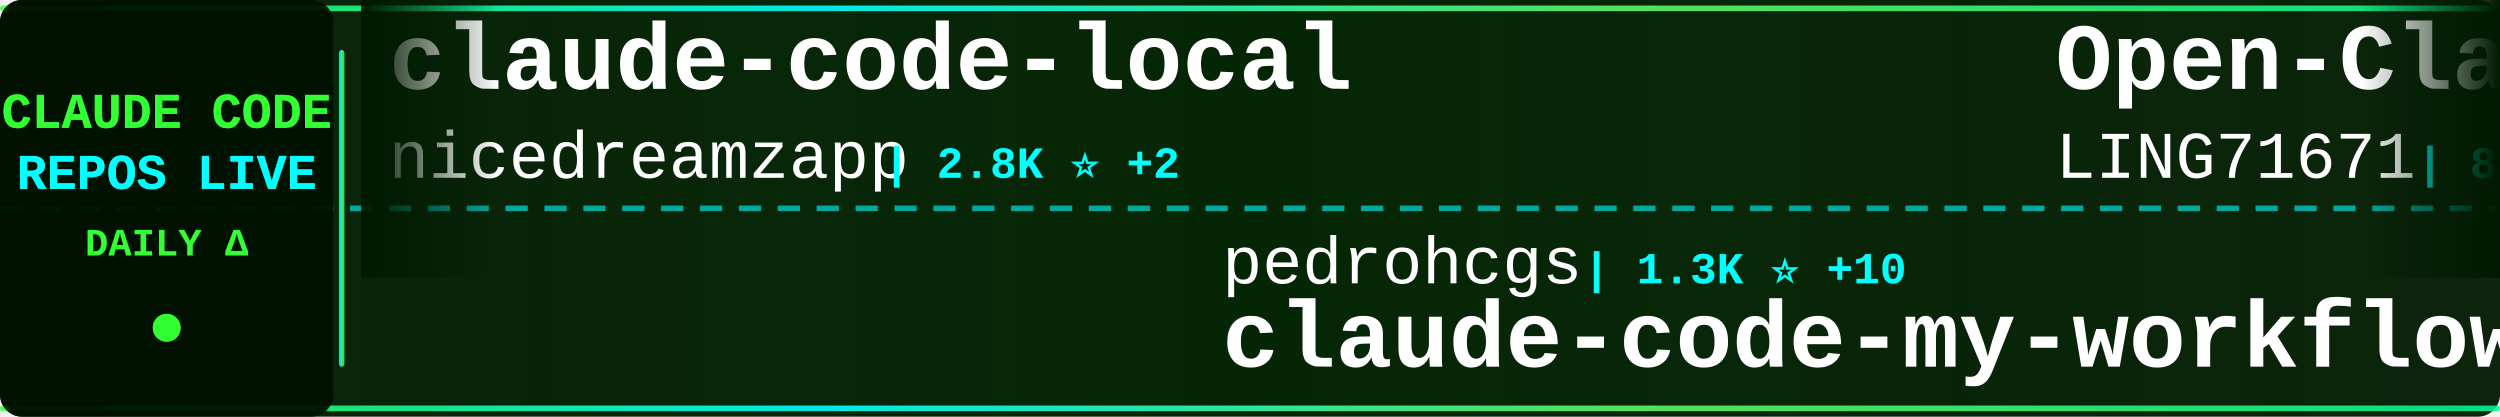
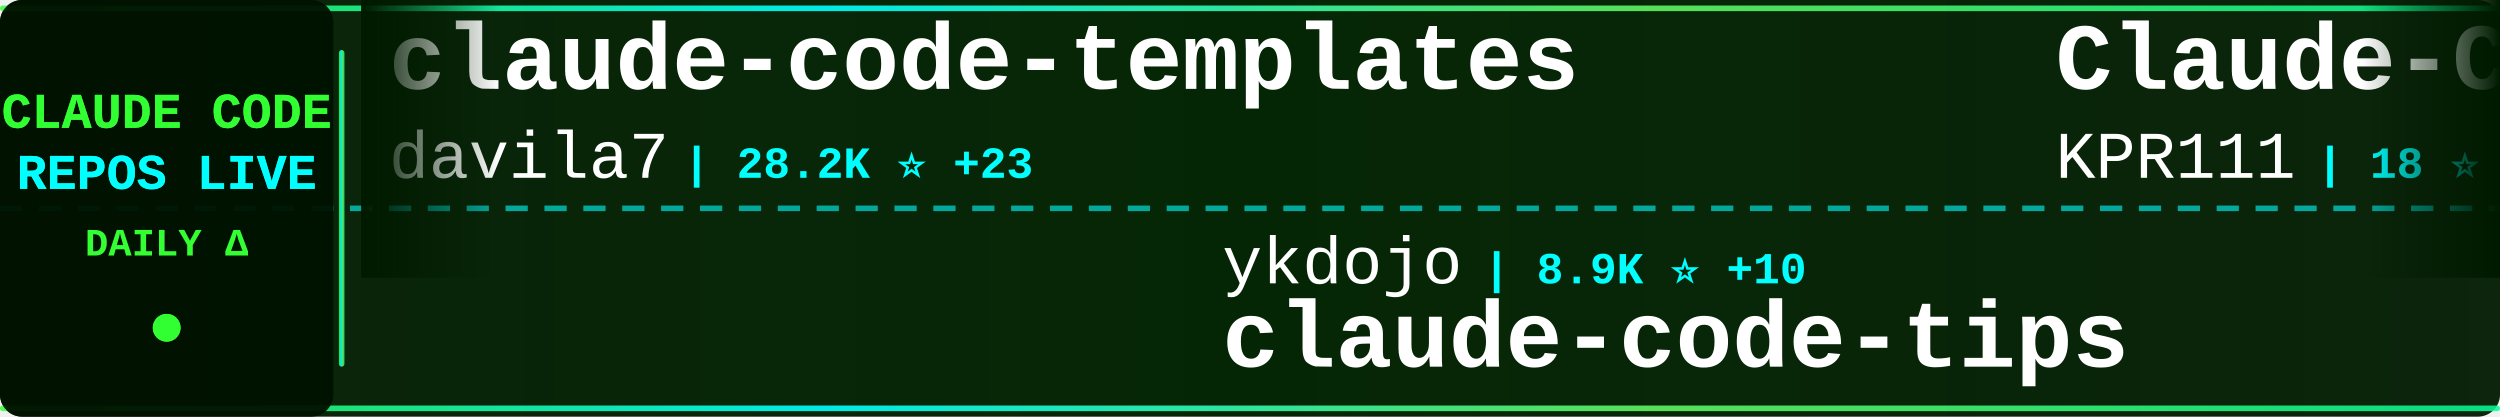
<svg xmlns="http://www.w3.org/2000/svg" width="900" height="150">
  <defs>
    <linearGradient id="tickerBg" x1="0%" y1="0%" x2="100%" y2="0%">
      <stop offset="0%" style="stop-color:#001a00;stop-opacity:0.95" />
      <stop offset="50%" style="stop-color:#002200;stop-opacity:0.98" />
      <stop offset="100%" style="stop-color:#001a00;stop-opacity:0.95" />
    </linearGradient>
    <linearGradient id="borderGrad" x1="0%" y1="0%" x2="100%" y2="0%">
      <stop offset="0%" style="stop-color:#33ff33;stop-opacity:0.85">
        <animate attributeName="stop-opacity" values="0.85;1;0.85" dur="2s" repeatCount="indefinite" />
      </stop>
      <stop offset="33%" style="stop-color:#00ffff;stop-opacity:0.9">
        <animate attributeName="stop-opacity" values="0.9;1;0.9" dur="2.2s" repeatCount="indefinite" />
      </stop>
      <stop offset="66%" style="stop-color:#66ff66;stop-opacity:0.85">
        <animate attributeName="stop-opacity" values="0.85;1;0.85" dur="1.8s" repeatCount="indefinite" />
      </stop>
      <stop offset="100%" style="stop-color:#00ff99;stop-opacity:0.85">
        <animate attributeName="stop-opacity" values="0.85;1;0.85" dur="2s" repeatCount="indefinite" />
      </stop>
    </linearGradient>
    <filter id="textGlow">
      <feGaussianBlur stdDeviation="0.1" result="coloredBlur" />
      <feMerge>
        <feMergeNode in="coloredBlur" />
        <feMergeNode in="SourceGraphic" />
      </feMerge>
    </filter>
    <filter id="metricGlow">
      <feGaussianBlur stdDeviation="0.2" result="coloredBlur" />
      <feMerge>
        <feMergeNode in="coloredBlur" />
        <feMergeNode in="SourceGraphic" />
      </feMerge>
    </filter>
    <linearGradient id="leftFade" x1="0%" y1="0%" x2="100%" y2="0%">
      <stop offset="0%" style="stop-color:#001a00;stop-opacity:1" />
      <stop offset="100%" style="stop-color:#001a00;stop-opacity:0" />
    </linearGradient>
    <linearGradient id="rightFade" x1="0%" y1="0%" x2="100%" y2="0%">
      <stop offset="0%" style="stop-color:#001a00;stop-opacity:0" />
      <stop offset="100%" style="stop-color:#001a00;stop-opacity:1" />
    </linearGradient>
  </defs>
  <rect width="900" height="150" fill="url(#tickerBg)" rx="8" />
  <rect x="0" y="2" width="900" height="2" fill="url(#borderGrad)" rx="1" />
  <rect x="0" y="146" width="900" height="2" fill="url(#borderGrad)" rx="1" />
  <line x1="0" y1="75" x2="900" y2="75" stroke="#00ffff" stroke-width="2" stroke-dasharray="8 6" opacity="0.6" />
  <rect x="0" y="0" width="120" height="150" fill="#001100" opacity="0.95" rx="8" />
  <text x="60" y="46" font-family="'Courier New', monospace" font-size="18" font-weight="bold" fill="#33ff33" text-anchor="middle" filter="url(#textGlow)">
    CLAUDE CODE
  </text>
  <text x="60" y="68" font-family="'Courier New', monospace" font-size="18" font-weight="bold" fill="#00ffff" text-anchor="middle" filter="url(#textGlow)">
    REPOS LIVE
  </text>
  <text x="60" y="92" font-family="'Courier New', monospace" font-size="14" font-weight="bold" fill="#33ff33" text-anchor="middle">
    DAILY Δ
  </text>
  <circle cx="60" cy="118" r="5" fill="#33ff33" filter="url(#metricGlow)">
    <animate attributeName="r" values="4;6;4" dur="1.5s" repeatCount="indefinite" />
    <animate attributeName="opacity" values="0.6;1;0.6" dur="1.5s" repeatCount="indefinite" />
  </circle>
  <rect x="122" y="18" width="2" height="114" fill="url(#borderGrad)" rx="1" />
  <clipPath id="tickerClip">
    <rect x="130" y="0" width="770" height="150" />
  </clipPath>
  <g clip-path="url(#tickerClip)">
    <g id="tickerItems">
      <animateTransform attributeName="transform" attributeType="XML" type="translate" from="0 0" to="-3000 0" dur="54s" repeatCount="indefinite" />
      <g transform="translate(0, 0)">
-         <text x="140" y="32" font-family="'Courier New', monospace" font-size="34" font-weight="bold" fill="#ffffff">claude-code-local</text>
-         <text x="140" y="64" font-family="'Courier New', monospace" font-size="24" font-weight="normal" fill="#ffffff" opacity="1.0">nicedreamzapp</text>
-         <text x="318" y="64" font-family="'Courier New', monospace" font-size="16" font-weight="bold" fill="#00ffff"> | 2.8K ⭐ +2</text>
+         <text x="140" y="32" font-family="'Courier New', monospace" font-size="34" font-weight="bold" fill="#ffffff">claude-code-templates</text>
+         <text x="140" y="64" font-family="'Courier New', monospace" font-size="24" font-weight="normal" fill="#ffffff" opacity="1.0">davila7</text>
+         <text x="246" y="64" font-family="'Courier New', monospace" font-size="16" font-weight="bold" fill="#00ffff"> | 28.2K ⭐ +23</text>
      </g>
      <g transform="translate(300, 0)">
-         <text x="140" y="102" font-family="'Courier New', monospace" font-size="24" font-weight="normal" fill="#ffffff" opacity="1.0">pedrohcgs</text>
-         <text x="270" y="102" font-family="'Courier New', monospace" font-size="16" font-weight="bold" fill="#00ffff"> | 1.3K ⭐ +10</text>
-         <text x="140" y="132" font-family="'Courier New', monospace" font-size="34" font-weight="bold" fill="#ffffff">claude-code-my-workflow</text>
+         <text x="140" y="102" font-family="'Courier New', monospace" font-size="24" font-weight="normal" fill="#ffffff" opacity="1.0">ykdojo</text>
+         <text x="234" y="102" font-family="'Courier New', monospace" font-size="16" font-weight="bold" fill="#00ffff"> | 8.9K ⭐ +10</text>
+         <text x="140" y="132" font-family="'Courier New', monospace" font-size="34" font-weight="bold" fill="#ffffff">claude-code-tips</text>
      </g>
      <g transform="translate(600, 0)">
-         <text x="140" y="32" font-family="'Courier New', monospace" font-size="34" font-weight="bold" fill="#ffffff">Open-ClaudeCode</text>
-         <text x="140" y="64" font-family="'Courier New', monospace" font-size="24" font-weight="normal" fill="#ffffff" opacity="1.0">LING71671</text>
-         <text x="270" y="64" font-family="'Courier New', monospace" font-size="16" font-weight="bold" fill="#00ffff"> | 895 ⭐ +3</text>
-       </g>
-       <g transform="translate(900, 0)">
-         <text x="140" y="102" font-family="'Courier New', monospace" font-size="24" font-weight="normal" fill="#ffffff" opacity="1.0">fuergaosi233</text>
-         <text x="306" y="102" font-family="'Courier New', monospace" font-size="16" font-weight="bold" fill="#00ffff"> | 2.7K ⭐ +2</text>
-         <text x="140" y="132" font-family="'Courier New', monospace" font-size="34" font-weight="bold" fill="#ffffff">claude-code-proxy</text>
-       </g>
-       <g transform="translate(1200, 0)">
        <text x="140" y="32" font-family="'Courier New', monospace" font-size="34" font-weight="bold" fill="#ffffff">Claude-Code</text>
        <text x="140" y="64" font-family="'Courier New', monospace" font-size="24" font-weight="normal" fill="#ffffff" opacity="1.0">KPR111</text>
        <text x="234" y="64" font-family="'Courier New', monospace" font-size="16" font-weight="bold" fill="#00ffff"> | 18 ⭐</text>
      </g>
+       <g transform="translate(900, 0)">
+         <text x="140" y="102" font-family="'Courier New', monospace" font-size="24" font-weight="normal" fill="#ffffff" opacity="1.0">repowise-dev</text>
+         <text x="306" y="102" font-family="'Courier New', monospace" font-size="16" font-weight="bold" fill="#00ffff"> | 1.1K ⭐ +4</text>
+         <text x="140" y="132" font-family="'Courier New', monospace" font-size="34" font-weight="bold" fill="#ffffff">claude-code-prompts</text>
+       </g>
+       <g transform="translate(1200, 0)">
+         <text x="140" y="32" font-family="'Courier New', monospace" font-size="34" font-weight="bold" fill="#ffffff">my-claude-code-setup</text>
+         <text x="140" y="64" font-family="'Courier New', monospace" font-size="24" font-weight="normal" fill="#ffffff" opacity="1.0">centminmod</text>
+         <text x="282" y="64" font-family="'Courier New', monospace" font-size="16" font-weight="bold" fill="#00ffff"> | 2.4K ⭐ +1</text>
+       </g>
      <g transform="translate(1500, 0)">
-         <text x="140" y="102" font-family="'Courier New', monospace" font-size="24" font-weight="normal" fill="#ffffff" opacity="1.0">luyao618</text>
-         <text x="258" y="102" font-family="'Courier New', monospace" font-size="16" font-weight="bold" fill="#00ffff"> | 1.5K ⭐ +2</text>
-         <text x="140" y="132" font-family="'Courier New', monospace" font-size="34" font-weight="bold" fill="#ffffff">Claude-Code-Source-Study</text>
+         <text x="140" y="102" font-family="'Courier New', monospace" font-size="24" font-weight="normal" fill="#ffffff" opacity="1.0">huangserva</text>
+         <text x="282" y="102" font-family="'Courier New', monospace" font-size="16" font-weight="bold" fill="#00ffff"> | 608 ⭐ +1</text>
+         <text x="140" y="132" font-family="'Courier New', monospace" font-size="34" font-weight="bold" fill="#ffffff">claude-code-cli</text>
      </g>
      <g transform="translate(1800, 0)">
-         <text x="140" y="32" font-family="'Courier New', monospace" font-size="34" font-weight="bold" fill="#ffffff">claude-code-webui</text>
-         <text x="140" y="64" font-family="'Courier New', monospace" font-size="24" font-weight="normal" fill="#ffffff" opacity="1.0">sugyan</text>
-         <text x="234" y="64" font-family="'Courier New', monospace" font-size="16" font-weight="bold" fill="#00ffff"> | 1.1K ⭐</text>
+         <text x="140" y="32" font-family="'Courier New', monospace" font-size="34" font-weight="bold" fill="#ffffff">pi-vs-claude-code</text>
+         <text x="140" y="64" font-family="'Courier New', monospace" font-size="24" font-weight="normal" fill="#ffffff" opacity="1.0">disler</text>
+         <text x="234" y="64" font-family="'Courier New', monospace" font-size="16" font-weight="bold" fill="#00ffff"> | 1.4K ⭐ +7</text>
      </g>
      <g transform="translate(2100, 0)">
-         <text x="140" y="102" font-family="'Courier New', monospace" font-size="24" font-weight="normal" fill="#ffffff" opacity="1.0">jeremylongshore</text>
-         <text x="342" y="102" font-family="'Courier New', monospace" font-size="16" font-weight="bold" fill="#00ffff"> | 2.4K ⭐ +6</text>
-         <text x="140" y="132" font-family="'Courier New', monospace" font-size="34" font-weight="bold" fill="#ffffff">claude-code-plugins-plus...</text>
+         <text x="140" y="102" font-family="'Courier New', monospace" font-size="24" font-weight="normal" fill="#ffffff" opacity="1.0">nicedreamzapp</text>
+         <text x="318" y="102" font-family="'Courier New', monospace" font-size="16" font-weight="bold" fill="#00ffff"> | 2.8K ⭐ +2</text>
+         <text x="140" y="132" font-family="'Courier New', monospace" font-size="34" font-weight="bold" fill="#ffffff">claude-code-local</text>
      </g>
      <g transform="translate(2400, 0)">
-         <text x="140" y="32" font-family="'Courier New', monospace" font-size="34" font-weight="bold" fill="#ffffff">sc-claude-code-files</text>
-         <text x="140" y="64" font-family="'Courier New', monospace" font-size="24" font-weight="normal" fill="#ffffff" opacity="1.0">https-deeplearning-ai</text>
-         <text x="414" y="64" font-family="'Courier New', monospace" font-size="16" font-weight="bold" fill="#00ffff"> | 531 ⭐</text>
+         <text x="140" y="32" font-family="'Courier New', monospace" font-size="34" font-weight="bold" fill="#ffffff">Claude-Code-Usage-Monito...</text>
+         <text x="140" y="64" font-family="'Courier New', monospace" font-size="24" font-weight="normal" fill="#ffffff" opacity="1.0">Maciek-roboblog</text>
+         <text x="342" y="64" font-family="'Courier New', monospace" font-size="16" font-weight="bold" fill="#00ffff"> | 8.2K ⭐ +5</text>
      </g>
      <g transform="translate(2700, 0)">
-         <text x="140" y="102" font-family="'Courier New', monospace" font-size="24" font-weight="normal" fill="#ffffff" opacity="1.0">davila7</text>
-         <text x="246" y="102" font-family="'Courier New', monospace" font-size="16" font-weight="bold" fill="#00ffff"> | 28.2K ⭐ +26</text>
-         <text x="140" y="132" font-family="'Courier New', monospace" font-size="34" font-weight="bold" fill="#ffffff">claude-code-templates</text>
+         <text x="140" y="102" font-family="'Courier New', monospace" font-size="24" font-weight="normal" fill="#ffffff" opacity="1.0">alejandrobalderas</text>
+         <text x="366" y="102" font-family="'Courier New', monospace" font-size="16" font-weight="bold" fill="#00ffff"> | 2.3K ⭐ +10</text>
+         <text x="140" y="132" font-family="'Courier New', monospace" font-size="34" font-weight="bold" fill="#ffffff">claude-code-from-source</text>
      </g>
      <g transform="translate(3000, 0)">
-         <text x="140" y="32" font-family="'Courier New', monospace" font-size="34" font-weight="bold" fill="#ffffff">claude-code-local</text>
-         <text x="140" y="64" font-family="'Courier New', monospace" font-size="24" font-weight="normal" fill="#ffffff" opacity="1.0">nicedreamzapp</text>
-         <text x="318" y="64" font-family="'Courier New', monospace" font-size="16" font-weight="bold" fill="#00ffff"> | 2.8K ⭐ +2</text>
+         <text x="140" y="32" font-family="'Courier New', monospace" font-size="34" font-weight="bold" fill="#ffffff">claude-code-templates</text>
+         <text x="140" y="64" font-family="'Courier New', monospace" font-size="24" font-weight="normal" fill="#ffffff" opacity="1.0">davila7</text>
+         <text x="246" y="64" font-family="'Courier New', monospace" font-size="16" font-weight="bold" fill="#00ffff"> | 28.2K ⭐ +23</text>
      </g>
      <g transform="translate(3300, 0)">
-         <text x="140" y="102" font-family="'Courier New', monospace" font-size="24" font-weight="normal" fill="#ffffff" opacity="1.0">pedrohcgs</text>
-         <text x="270" y="102" font-family="'Courier New', monospace" font-size="16" font-weight="bold" fill="#00ffff"> | 1.3K ⭐ +10</text>
-         <text x="140" y="132" font-family="'Courier New', monospace" font-size="34" font-weight="bold" fill="#ffffff">claude-code-my-workflow</text>
+         <text x="140" y="102" font-family="'Courier New', monospace" font-size="24" font-weight="normal" fill="#ffffff" opacity="1.0">ykdojo</text>
+         <text x="234" y="102" font-family="'Courier New', monospace" font-size="16" font-weight="bold" fill="#00ffff"> | 8.9K ⭐ +10</text>
+         <text x="140" y="132" font-family="'Courier New', monospace" font-size="34" font-weight="bold" fill="#ffffff">claude-code-tips</text>
      </g>
      <g transform="translate(3600, 0)">
-         <text x="140" y="32" font-family="'Courier New', monospace" font-size="34" font-weight="bold" fill="#ffffff">Open-ClaudeCode</text>
-         <text x="140" y="64" font-family="'Courier New', monospace" font-size="24" font-weight="normal" fill="#ffffff" opacity="1.0">LING71671</text>
-         <text x="270" y="64" font-family="'Courier New', monospace" font-size="16" font-weight="bold" fill="#00ffff"> | 895 ⭐ +3</text>
+         <text x="140" y="32" font-family="'Courier New', monospace" font-size="34" font-weight="bold" fill="#ffffff">Claude-Code</text>
+         <text x="140" y="64" font-family="'Courier New', monospace" font-size="24" font-weight="normal" fill="#ffffff" opacity="1.0">KPR111</text>
+         <text x="234" y="64" font-family="'Courier New', monospace" font-size="16" font-weight="bold" fill="#00ffff"> | 18 ⭐</text>
      </g>
      <g transform="translate(3900, 0)">
-         <text x="140" y="102" font-family="'Courier New', monospace" font-size="24" font-weight="normal" fill="#ffffff" opacity="1.0">fuergaosi233</text>
-         <text x="306" y="102" font-family="'Courier New', monospace" font-size="16" font-weight="bold" fill="#00ffff"> | 2.7K ⭐ +2</text>
-         <text x="140" y="132" font-family="'Courier New', monospace" font-size="34" font-weight="bold" fill="#ffffff">claude-code-proxy</text>
+         <text x="140" y="102" font-family="'Courier New', monospace" font-size="24" font-weight="normal" fill="#ffffff" opacity="1.0">repowise-dev</text>
+         <text x="306" y="102" font-family="'Courier New', monospace" font-size="16" font-weight="bold" fill="#00ffff"> | 1.1K ⭐ +4</text>
+         <text x="140" y="132" font-family="'Courier New', monospace" font-size="34" font-weight="bold" fill="#ffffff">claude-code-prompts</text>
      </g>
    </g>
  </g>
  <rect x="130" y="0" width="50" height="100" fill="url(#leftFade)" />
  <rect x="850" y="0" width="50" height="100" fill="url(#rightFade)" />
</svg>
